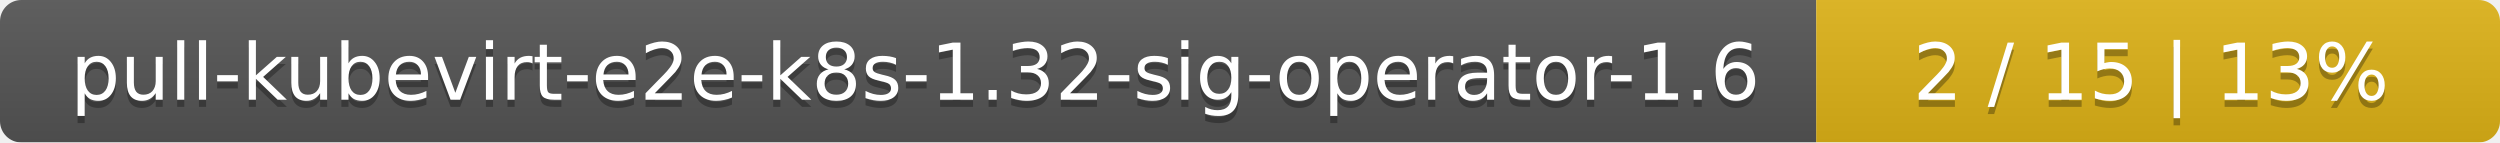
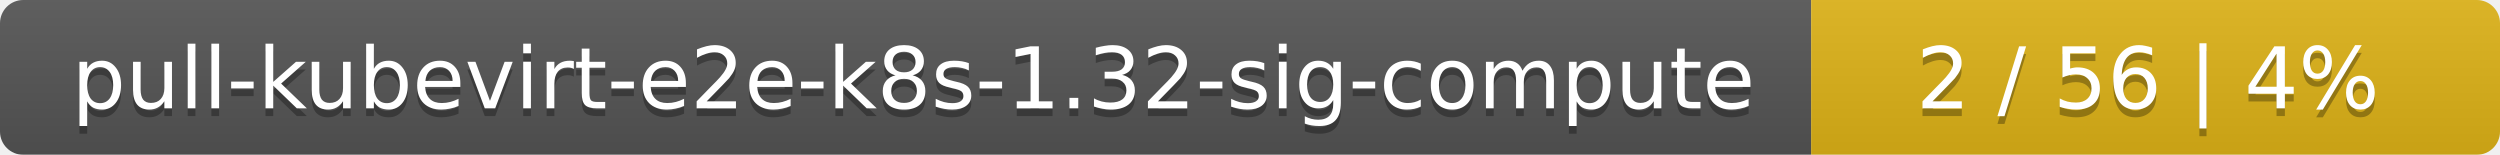
- <svg xmlns="http://www.w3.org/2000/svg" width="351" height="20">
+ <svg xmlns="http://www.w3.org/2000/svg" width="323" height="20">
  <linearGradient id="smooth" x2="0" y2="100%">
    <stop offset="0" stop-color="#bbb" stop-opacity=".1" />
    <stop offset="1" stop-opacity=".1" />
  </linearGradient>
  <mask id="round">
-     <rect width="351" height="20" rx="3" fill="#fff" />
+     <rect width="323" height="20" rx="3" fill="#fff" />
  </mask>
  <g mask="url(#round)">
-     <rect width="255" height="20" fill="#555" />
-     <rect x="255" width="96" height="20" fill="#dfb317" />
-     <rect width="351" height="20" fill="url(#smooth)" />
+     <rect width="234" height="20" fill="#555" />
+     <rect x="234" width="89" height="20" fill="#dfb317" />
+     <rect width="323" height="20" fill="url(#smooth)" />
  </g>
  <g fill="#fff" text-anchor="middle" font-family="DejaVu Sans,Verdana,Geneva,sans-serif" font-size="11">
-     <text x="128.5" y="15" fill="#010101" fill-opacity=".3">pull-kubevirt-e2e-k8s-1.32-sig-operator-1.6</text>
-     <text x="128.5" y="14">pull-kubevirt-e2e-k8s-1.32-sig-operator-1.6</text>
-     <text x="302" y="15" fill="#010101" fill-opacity=".3">2 / 15    |    13%</text>
-     <text x="302" y="14">2 / 15    |    13%</text>
+     <text x="118" y="15" fill="#010101" fill-opacity=".3">pull-kubevirt-e2e-k8s-1.32-sig-compute</text>
+     <text x="118" y="14">pull-kubevirt-e2e-k8s-1.32-sig-compute</text>
+     <text x="277.5" y="15" fill="#010101" fill-opacity=".3">2 / 56    |    4%</text>
+     <text x="277.5" y="14">2 / 56    |    4%</text>
  </g>
</svg>
